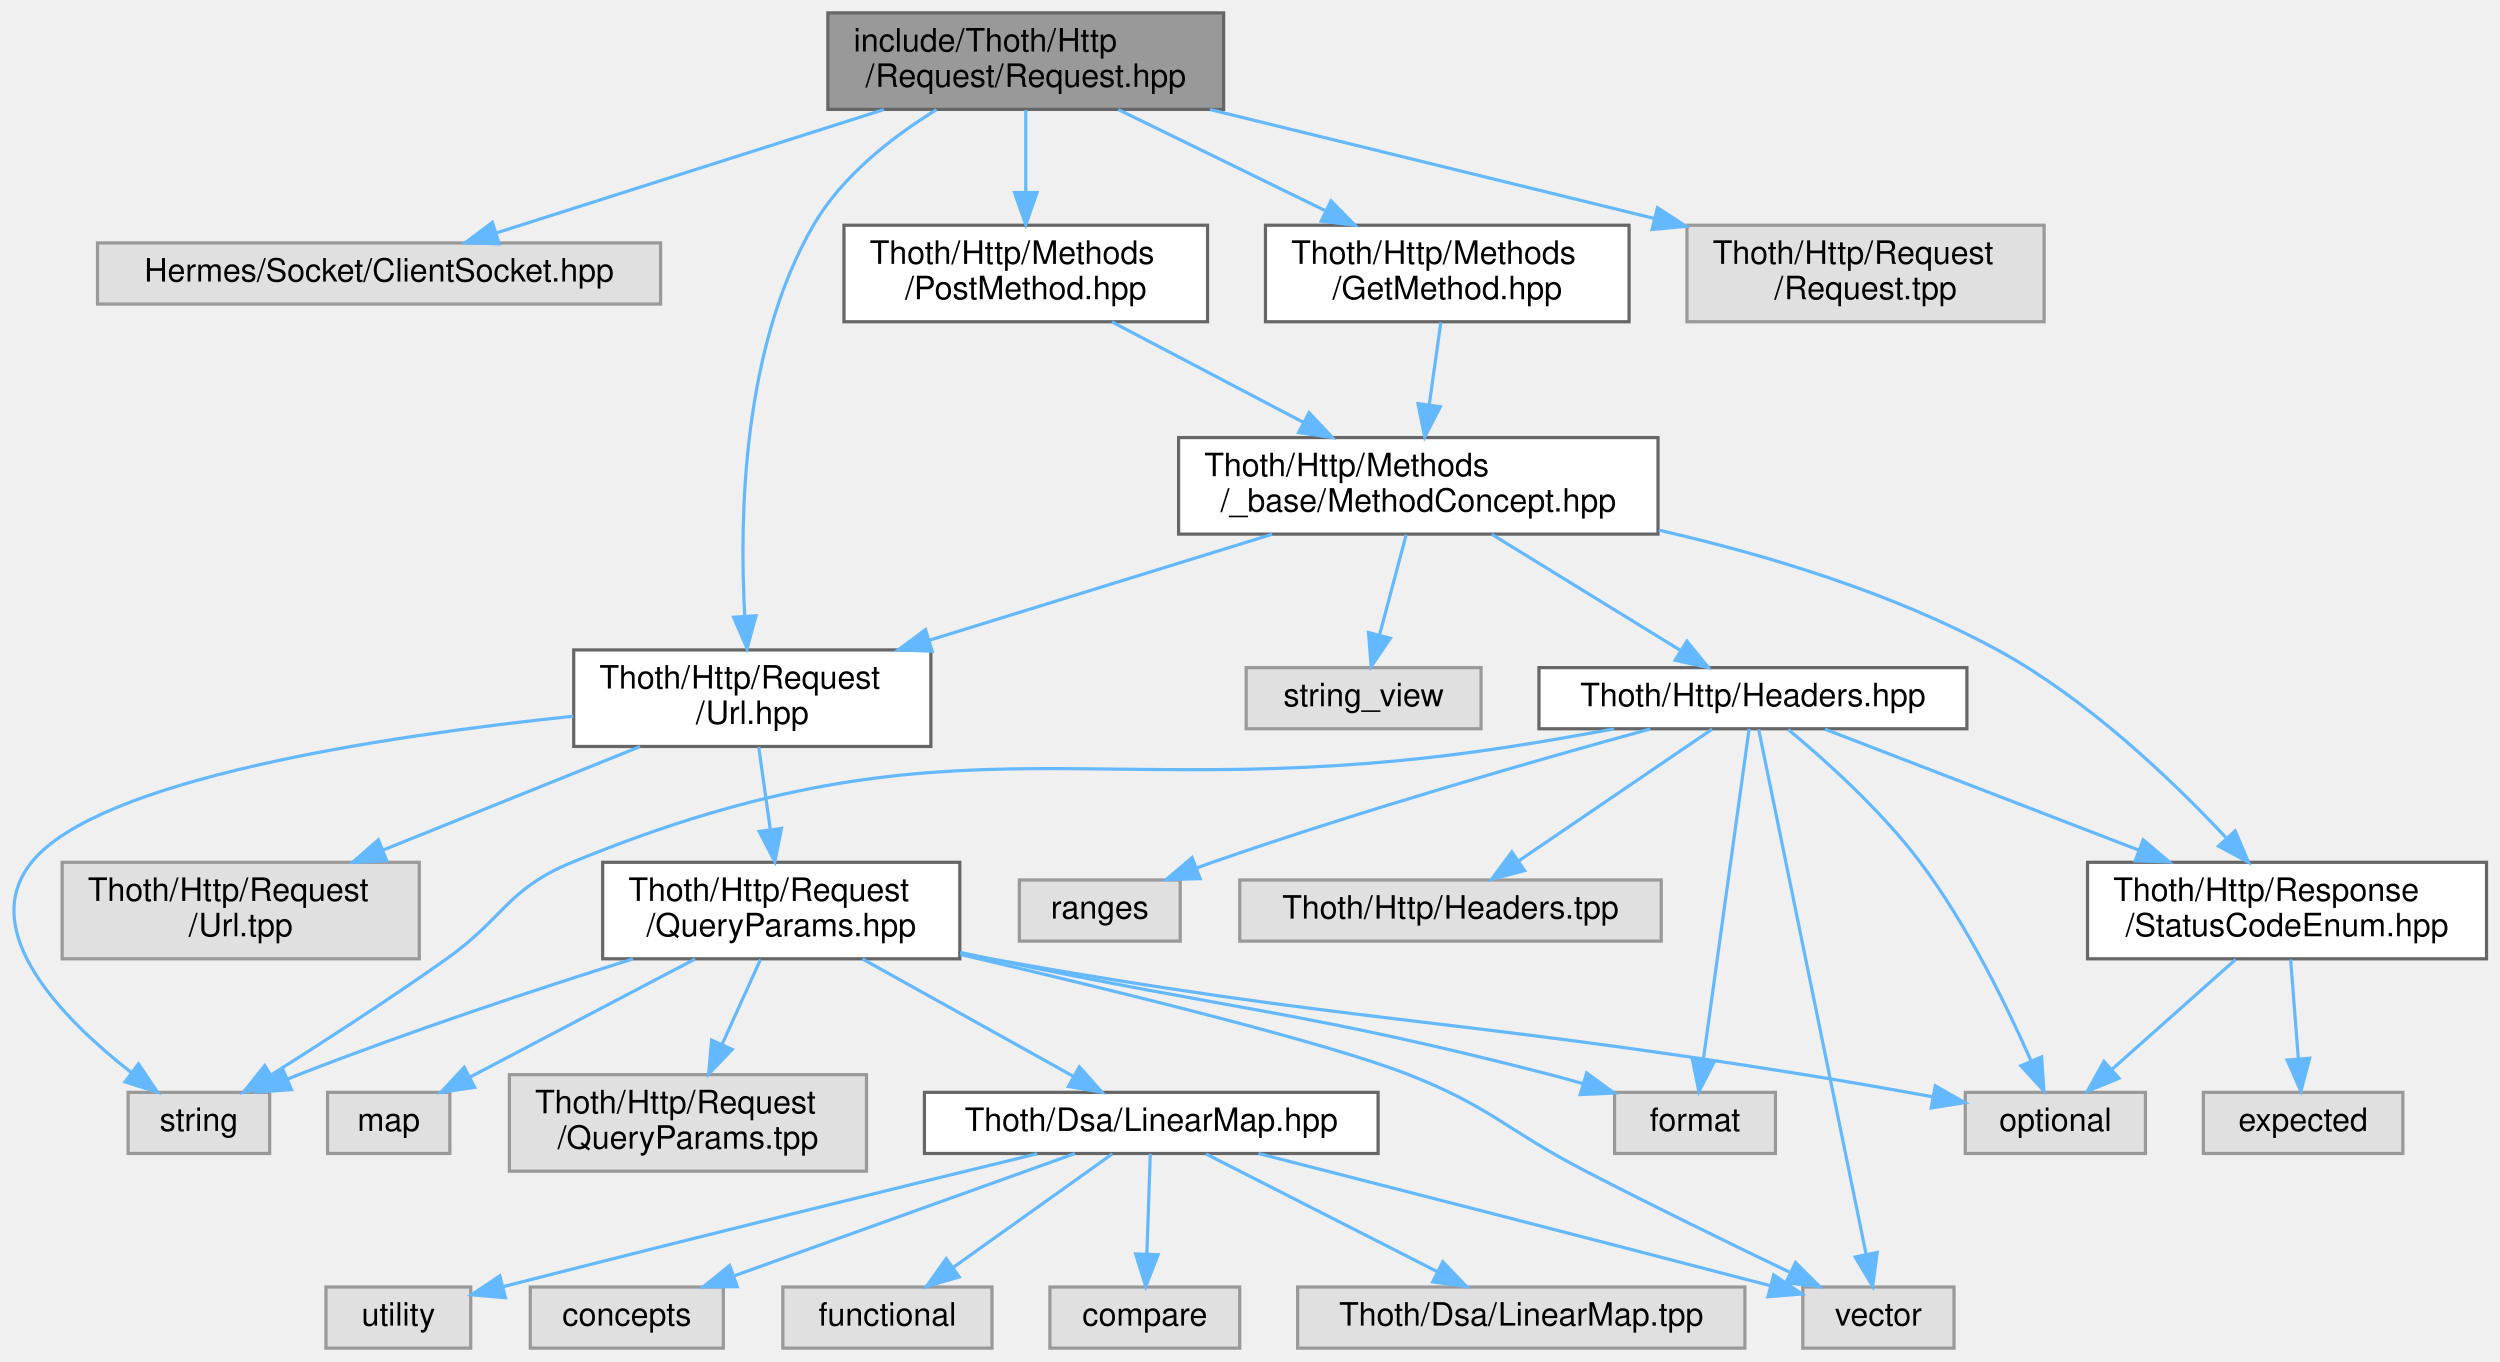
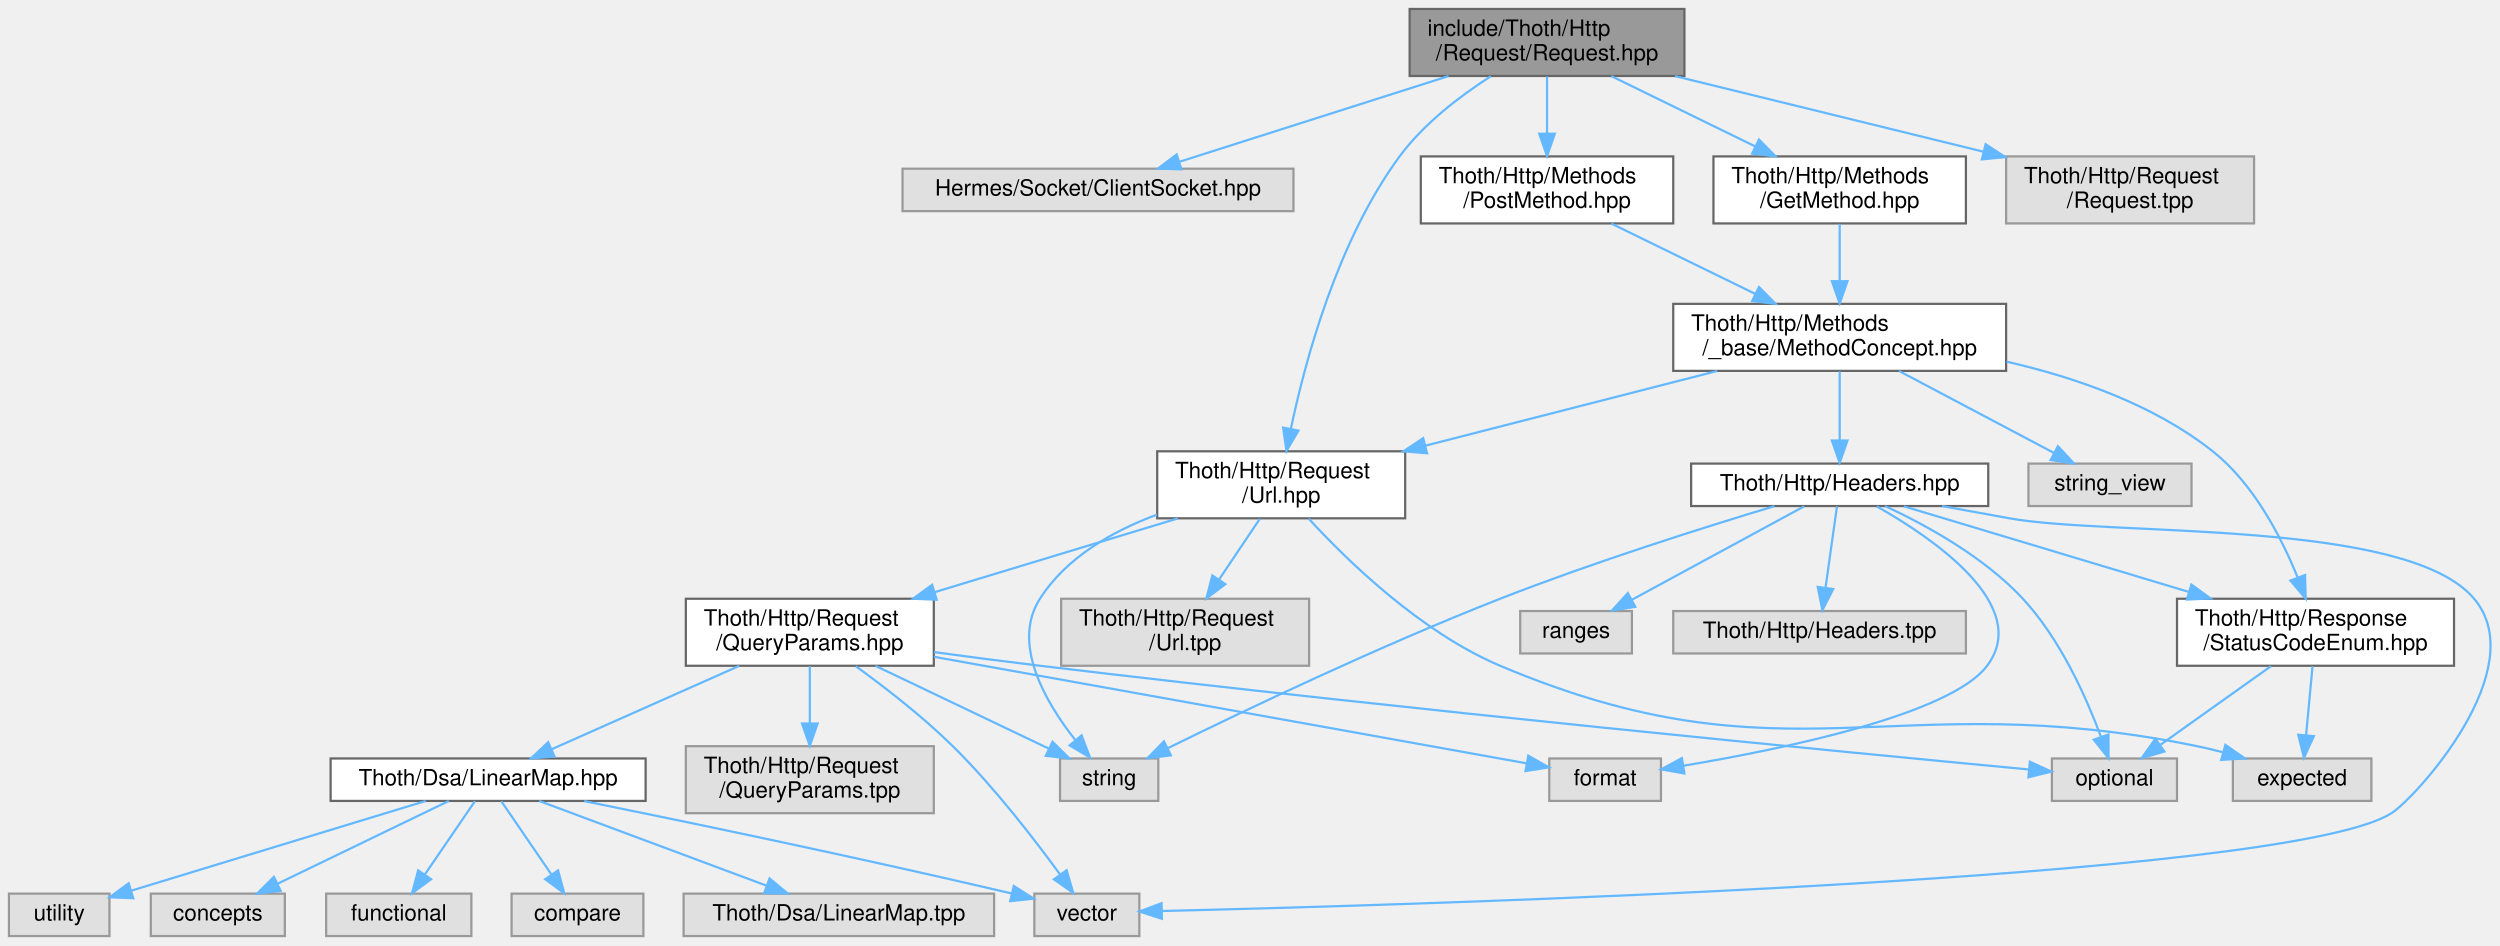
- <svg xmlns="http://www.w3.org/2000/svg" xmlns:xlink="http://www.w3.org/1999/xlink" width="777pt" height="423pt" viewBox="0.00 0.00 776.62 423.00">
+ <svg xmlns="http://www.w3.org/2000/svg" xmlns:xlink="http://www.w3.org/1999/xlink" width="1119pt" height="423pt" viewBox="0.00 0.00 1119.08 423.00">
  <g id="graph0" class="graph" transform="scale(1 1) rotate(0) translate(4 419)">
    <g id="Node000001" class="node">
      <g id="a_Node000001">
        <a xlink:title=" ">
-           <polygon fill="#999999" stroke="#666666" points="376.12,-415 253.12,-415 253.12,-385 376.12,-385 376.12,-415" />
-           <text text-anchor="start" x="261.12" y="-403" font-family="Helvetica,sans-Serif" font-size="10.00">include/Thoth/Http</text>
-           <text text-anchor="middle" x="314.62" y="-392" font-family="Helvetica,sans-Serif" font-size="10.00">/Request/Request.hpp</text>
+           <polygon fill="#999999" stroke="#666666" points="750,-415 627,-415 627,-385 750,-385 750,-415" />
+           <text text-anchor="start" x="635" y="-403" font-family="Helvetica,sans-Serif" font-size="10.00">include/Thoth/Http</text>
+           <text text-anchor="middle" x="688.5" y="-392" font-family="Helvetica,sans-Serif" font-size="10.00">/Request/Request.hpp</text>
        </a>
      </g>
    </g>
    <g id="Node000002" class="node">
      <g id="a_Node000002">
        <a xlink:title=" ">
-           <polygon fill="#e0e0e0" stroke="#999999" points="201.12,-343.5 26.12,-343.5 26.12,-324.5 201.12,-324.5 201.12,-343.5" />
-           <text text-anchor="middle" x="113.62" y="-331.5" font-family="Helvetica,sans-Serif" font-size="10.00">Hermes/Socket/ClientSocket.hpp</text>
+           <polygon fill="#e0e0e0" stroke="#999999" points="575,-343.5 400,-343.5 400,-324.5 575,-324.5 575,-343.5" />
+           <text text-anchor="middle" x="487.5" y="-331.5" font-family="Helvetica,sans-Serif" font-size="10.00">Hermes/Socket/ClientSocket.hpp</text>
        </a>
      </g>
    </g>
    <g id="edge1_Node000001_Node000002" class="edge">
      <g id="a_edge1_Node000001_Node000002">
        <a xlink:title=" ">
-           <path fill="none" stroke="#63b8ff" d="M270.51,-384.95C234.48,-373.48 184.16,-357.46 150.31,-346.68" />
-           <polygon fill="#63b8ff" stroke="#63b8ff" points="150.96,-343.22 140.37,-343.52 148.83,-349.89 150.96,-343.22" />
+           <path fill="none" stroke="#63b8ff" d="M644.39,-384.95C608.36,-373.48 558.04,-357.46 524.19,-346.68" />
+           <polygon fill="#63b8ff" stroke="#63b8ff" points="524.84,-343.22 514.25,-343.52 522.72,-349.89 524.84,-343.22" />
        </a>
      </g>
    </g>
    <g id="Node000003" class="node">
      <g id="a_Node000003">
        <a xlink:href="_url_8hpp.html" target="_top" xlink:title=" ">
-           <polygon fill="white" stroke="#666666" points="285.12,-217 174.12,-217 174.12,-187 285.12,-187 285.12,-217" />
-           <text text-anchor="start" x="182.12" y="-205" font-family="Helvetica,sans-Serif" font-size="10.00">Thoth/Http/Request</text>
-           <text text-anchor="middle" x="229.62" y="-194" font-family="Helvetica,sans-Serif" font-size="10.00">/Url.hpp</text>
+           <polygon fill="white" stroke="#666666" points="625,-217 514,-217 514,-187 625,-187 625,-217" />
+           <text text-anchor="start" x="522" y="-205" font-family="Helvetica,sans-Serif" font-size="10.00">Thoth/Http/Request</text>
+           <text text-anchor="middle" x="569.5" y="-194" font-family="Helvetica,sans-Serif" font-size="10.00">/Url.hpp</text>
        </a>
      </g>
    </g>
    <g id="edge2_Node000001_Node000003" class="edge">
      <g id="a_edge2_Node000001_Node000003">
        <a xlink:title=" ">
-           <path fill="none" stroke="#63b8ff" d="M286.87,-384.92C273.08,-376.43 257.49,-364.29 248.62,-349 226.56,-311 225.56,-258.21 227.28,-227.62" />
-           <polygon fill="#63b8ff" stroke="#63b8ff" points="230.79,-227.65 228,-217.42 223.81,-227.15 230.79,-227.65" />
+           <path fill="none" stroke="#63b8ff" d="M663.37,-384.9C649.66,-376.11 633.33,-363.69 622.5,-349 594.73,-311.34 580.25,-257.64 573.81,-226.96" />
+           <polygon fill="#63b8ff" stroke="#63b8ff" points="577.24,-226.26 571.86,-217.13 570.37,-227.62 577.24,-226.26" />
        </a>
      </g>
    </g>
    <g id="Node000018" class="node">
      <g id="a_Node000018">
        <a xlink:href="_get_method_8hpp.html" target="_top" xlink:title=" ">
-           <polygon fill="white" stroke="#666666" points="502.12,-349 389.12,-349 389.12,-319 502.12,-319 502.12,-349" />
-           <text text-anchor="start" x="397.12" y="-337" font-family="Helvetica,sans-Serif" font-size="10.00">Thoth/Http/Methods</text>
-           <text text-anchor="middle" x="445.62" y="-326" font-family="Helvetica,sans-Serif" font-size="10.00">/GetMethod.hpp</text>
+           <polygon fill="white" stroke="#666666" points="876,-349 763,-349 763,-319 876,-319 876,-349" />
+           <text text-anchor="start" x="771" y="-337" font-family="Helvetica,sans-Serif" font-size="10.00">Thoth/Http/Methods</text>
+           <text text-anchor="middle" x="819.5" y="-326" font-family="Helvetica,sans-Serif" font-size="10.00">/GetMethod.hpp</text>
        </a>
      </g>
    </g>
    <g id="edge19_Node000001_Node000018" class="edge">
      <g id="a_edge19_Node000001_Node000018">
        <a xlink:title=" ">
-           <path fill="none" stroke="#63b8ff" d="M343.37,-384.95C362.31,-375.7 387.31,-363.49 407.85,-353.45" />
-           <polygon fill="#63b8ff" stroke="#63b8ff" points="409.49,-356.55 416.94,-349.01 406.42,-350.26 409.49,-356.55" />
+           <path fill="none" stroke="#63b8ff" d="M717.25,-384.95C736.19,-375.7 761.19,-363.49 781.73,-353.45" />
+           <polygon fill="#63b8ff" stroke="#63b8ff" points="783.37,-356.55 790.82,-349.01 780.3,-350.26 783.37,-356.55" />
+         </a>
+       </g>
+     </g>
+     <g id="Node000025" class="node">
+       <g id="a_Node000025">
+         <a xlink:href="_post_method_8hpp.html" target="_top" xlink:title=" ">
+           <polygon fill="white" stroke="#666666" points="745,-349 632,-349 632,-319 745,-319 745,-349" />
+           <text text-anchor="start" x="640" y="-337" font-family="Helvetica,sans-Serif" font-size="10.00">Thoth/Http/Methods</text>
+           <text text-anchor="middle" x="688.5" y="-326" font-family="Helvetica,sans-Serif" font-size="10.00">/PostMethod.hpp</text>
+         </a>
+       </g>
+     </g>
+     <g id="edge34_Node000001_Node000025" class="edge">
+       <g id="a_edge34_Node000001_Node000025">
+         <a xlink:title=" ">
+           <path fill="none" stroke="#63b8ff" d="M688.5,-384.8C688.5,-377.34 688.5,-367.99 688.5,-359.41" />
+           <polygon fill="#63b8ff" stroke="#63b8ff" points="692,-359.16 688.5,-349.16 685,-359.16 692,-359.16" />
        </a>
      </g>
    </g>
    <g id="Node000026" class="node">
      <g id="a_Node000026">
-         <a xlink:href="_post_method_8hpp.html" target="_top" xlink:title=" ">
-           <polygon fill="white" stroke="#666666" points="371.12,-349 258.12,-349 258.12,-319 371.12,-319 371.12,-349" />
-           <text text-anchor="start" x="266.12" y="-337" font-family="Helvetica,sans-Serif" font-size="10.00">Thoth/Http/Methods</text>
-           <text text-anchor="middle" x="314.62" y="-326" font-family="Helvetica,sans-Serif" font-size="10.00">/PostMethod.hpp</text>
-         </a>
-       </g>
-     </g>
-     <g id="edge34_Node000001_Node000026" class="edge">
-       <g id="a_edge34_Node000001_Node000026">
-         <a xlink:title=" ">
-           <path fill="none" stroke="#63b8ff" d="M314.62,-384.8C314.62,-377.34 314.62,-367.99 314.62,-359.41" />
-           <polygon fill="#63b8ff" stroke="#63b8ff" points="318.12,-359.16 314.62,-349.16 311.12,-359.16 318.12,-359.16" />
-         </a>
-       </g>
-     </g>
-     <g id="Node000027" class="node">
-       <g id="a_Node000027">
-         <a xlink:title=" ">
-           <polygon fill="#e0e0e0" stroke="#999999" points="631.12,-349 520.12,-349 520.12,-319 631.12,-319 631.12,-349" />
-           <text text-anchor="start" x="528.12" y="-337" font-family="Helvetica,sans-Serif" font-size="10.00">Thoth/Http/Request</text>
-           <text text-anchor="middle" x="575.62" y="-326" font-family="Helvetica,sans-Serif" font-size="10.00">/Request.tpp</text>
-         </a>
-       </g>
-     </g>
-     <g id="edge36_Node000001_Node000027" class="edge">
-       <g id="a_edge36_Node000001_Node000027">
-         <a xlink:title=" ">
-           <path fill="none" stroke="#63b8ff" d="M371.9,-384.95C412.6,-374.97 467.36,-361.55 509.85,-351.13" />
-           <polygon fill="#63b8ff" stroke="#63b8ff" points="510.94,-354.46 519.82,-348.68 509.27,-347.67 510.94,-354.46" />
+         <a xlink:title=" ">
+           <polygon fill="#e0e0e0" stroke="#999999" points="1005,-349 894,-349 894,-319 1005,-319 1005,-349" />
+           <text text-anchor="start" x="902" y="-337" font-family="Helvetica,sans-Serif" font-size="10.00">Thoth/Http/Request</text>
+           <text text-anchor="middle" x="949.5" y="-326" font-family="Helvetica,sans-Serif" font-size="10.00">/Request.tpp</text>
+         </a>
+       </g>
+     </g>
+     <g id="edge36_Node000001_Node000026" class="edge">
+       <g id="a_edge36_Node000001_Node000026">
+         <a xlink:title=" ">
+           <path fill="none" stroke="#63b8ff" d="M745.78,-384.95C786.48,-374.97 841.24,-361.55 883.73,-351.13" />
+           <polygon fill="#63b8ff" stroke="#63b8ff" points="884.82,-354.46 893.7,-348.68 883.15,-347.67 884.82,-354.46" />
        </a>
      </g>
    </g>
    <g id="Node000004" class="node">
      <g id="a_Node000004">
        <a xlink:title=" ">
-           <polygon fill="#e0e0e0" stroke="#999999" points="79.62,-79.5 35.62,-79.5 35.62,-60.5 79.62,-60.5 79.62,-79.5" />
-           <text text-anchor="middle" x="57.62" y="-67.5" font-family="Helvetica,sans-Serif" font-size="10.00">string</text>
+           <polygon fill="#e0e0e0" stroke="#999999" points="1057.5,-79.5 995.5,-79.5 995.5,-60.5 1057.5,-60.5 1057.5,-79.5" />
+           <text text-anchor="middle" x="1026.5" y="-67.5" font-family="Helvetica,sans-Serif" font-size="10.00">expected</text>
        </a>
      </g>
    </g>
    <g id="edge3_Node000003_Node000004" class="edge">
      <g id="a_edge3_Node000003_Node000004">
        <a xlink:title=" ">
-           <path fill="none" stroke="#63b8ff" d="M173.96,-196.4C114.61,-190.21 26.33,-176.85 5.62,-151 -11.59,-129.53 15.43,-102.24 36.52,-85.72" />
-           <polygon fill="#63b8ff" stroke="#63b8ff" points="38.86,-88.34 44.77,-79.55 34.67,-82.74 38.86,-88.34" />
+           <path fill="none" stroke="#63b8ff" d="M581.8,-186.85C598.93,-168.21 631.89,-136.04 667.5,-121 796.08,-66.67 842.76,-113.03 979.5,-85 983.22,-84.24 987.07,-83.31 990.9,-82.31" />
+           <polygon fill="#63b8ff" stroke="#63b8ff" points="992.16,-85.59 1000.85,-79.52 990.27,-78.85 992.16,-85.59" />
        </a>
      </g>
    </g>
    <g id="Node000005" class="node">
      <g id="a_Node000005">
-         <a xlink:href="_query_params_8hpp.html" target="_top" xlink:title=" ">
-           <polygon fill="white" stroke="#666666" points="294.12,-151 183.12,-151 183.12,-121 294.12,-121 294.12,-151" />
-           <text text-anchor="start" x="191.12" y="-139" font-family="Helvetica,sans-Serif" font-size="10.00">Thoth/Http/Request</text>
-           <text text-anchor="middle" x="238.62" y="-128" font-family="Helvetica,sans-Serif" font-size="10.00">/QueryParams.hpp</text>
+         <a xlink:title=" ">
+           <polygon fill="#e0e0e0" stroke="#999999" points="514.5,-79.5 470.5,-79.5 470.5,-60.5 514.5,-60.5 514.5,-79.5" />
+           <text text-anchor="middle" x="492.5" y="-67.5" font-family="Helvetica,sans-Serif" font-size="10.00">string</text>
        </a>
      </g>
    </g>
    <g id="edge4_Node000003_Node000005" class="edge">
      <g id="a_edge4_Node000003_Node000005">
        <a xlink:title=" ">
-           <path fill="none" stroke="#63b8ff" d="M231.62,-186.8C232.68,-179.26 234.01,-169.78 235.23,-161.13" />
-           <polygon fill="#63b8ff" stroke="#63b8ff" points="238.7,-161.55 236.63,-151.16 231.77,-160.58 238.7,-161.55" />
+           <path fill="none" stroke="#63b8ff" d="M513.86,-188.63C493.84,-181.2 473.29,-169.46 461.5,-151 448.66,-130.91 464,-104.66 477.3,-87.81" />
+           <polygon fill="#63b8ff" stroke="#63b8ff" points="480.16,-89.85 483.91,-79.94 474.8,-85.35 480.16,-89.85" />
+         </a>
+       </g>
+     </g>
+     <g id="Node000006" class="node">
+       <g id="a_Node000006">
+         <a xlink:href="_query_params_8hpp.html" target="_top" xlink:title=" ">
+           <polygon fill="white" stroke="#666666" points="414,-151 303,-151 303,-121 414,-121 414,-151" />
+           <text text-anchor="start" x="311" y="-139" font-family="Helvetica,sans-Serif" font-size="10.00">Thoth/Http/Request</text>
+           <text text-anchor="middle" x="358.5" y="-128" font-family="Helvetica,sans-Serif" font-size="10.00">/QueryParams.hpp</text>
+         </a>
+       </g>
+     </g>
+     <g id="edge5_Node000003_Node000006" class="edge">
+       <g id="a_edge5_Node000003_Node000006">
+         <a xlink:title=" ">
+           <path fill="none" stroke="#63b8ff" d="M523.2,-186.95C491.18,-177.24 448.4,-164.27 414.47,-153.98" />
+           <polygon fill="#63b8ff" stroke="#63b8ff" points="415.28,-150.57 404.7,-151.01 413.25,-157.26 415.28,-150.57" />
        </a>
      </g>
    </g>
    <g id="Node000017" class="node">
      <g id="a_Node000017">
        <a xlink:title=" ">
-           <polygon fill="#e0e0e0" stroke="#999999" points="126.12,-151 15.12,-151 15.12,-121 126.12,-121 126.12,-151" />
-           <text text-anchor="start" x="23.12" y="-139" font-family="Helvetica,sans-Serif" font-size="10.00">Thoth/Http/Request</text>
-           <text text-anchor="middle" x="70.62" y="-128" font-family="Helvetica,sans-Serif" font-size="10.00">/Url.tpp</text>
+           <polygon fill="#e0e0e0" stroke="#999999" points="582,-151 471,-151 471,-121 582,-121 582,-151" />
+           <text text-anchor="start" x="479" y="-139" font-family="Helvetica,sans-Serif" font-size="10.00">Thoth/Http/Request</text>
+           <text text-anchor="middle" x="526.5" y="-128" font-family="Helvetica,sans-Serif" font-size="10.00">/Url.tpp</text>
        </a>
      </g>
    </g>
    <g id="edge18_Node000003_Node000017" class="edge">
      <g id="a_edge18_Node000003_Node000017">
        <a xlink:title=" ">
-           <path fill="none" stroke="#63b8ff" d="M194.73,-186.95C171.22,-177.49 140.02,-164.93 114.78,-154.78" />
-           <polygon fill="#63b8ff" stroke="#63b8ff" points="116.01,-151.5 105.43,-151.01 113.4,-157.99 116.01,-151.5" />
-         </a>
-       </g>
-     </g>
-     <g id="edge8_Node000005_Node000004" class="edge">
-       <g id="a_edge8_Node000005_Node000004">
-         <a xlink:title=" ">
-           <path fill="none" stroke="#63b8ff" d="M192.56,-120.99C162.66,-111.57 123,-98.45 88.62,-85 87.44,-84.54 86.25,-84.06 85.04,-83.56" />
-           <polygon fill="#63b8ff" stroke="#63b8ff" points="86.41,-80.34 75.85,-79.61 83.65,-86.77 86.41,-80.34" />
-         </a>
-       </g>
-     </g>
-     <g id="Node000006" class="node">
-       <g id="a_Node000006">
-         <a xlink:title=" ">
-           <polygon fill="#e0e0e0" stroke="#999999" points="662.62,-79.5 606.62,-79.5 606.62,-60.5 662.62,-60.5 662.62,-79.5" />
-           <text text-anchor="middle" x="634.62" y="-67.5" font-family="Helvetica,sans-Serif" font-size="10.00">optional</text>
-         </a>
-       </g>
-     </g>
-     <g id="edge5_Node000005_Node000006" class="edge">
-       <g id="a_edge5_Node000005_Node000006">
-         <a xlink:title=" ">
-           <path fill="none" stroke="#63b8ff" d="M294.24,-122.75C297.41,-122.14 300.55,-121.55 303.62,-121 415.43,-101.03 444.48,-103.04 556.62,-85 569.57,-82.92 583.68,-80.45 596.31,-78.16" />
-           <polygon fill="#63b8ff" stroke="#63b8ff" points="597.29,-81.54 606.5,-76.3 596.03,-74.65 597.29,-81.54" />
+           <path fill="none" stroke="#63b8ff" d="M559.96,-186.8C554.61,-178.84 547.82,-168.74 541.76,-159.71" />
+           <polygon fill="#63b8ff" stroke="#63b8ff" points="544.5,-157.51 536.02,-151.16 538.69,-161.42 544.5,-157.51" />
+         </a>
+       </g>
+     </g>
+     <g id="edge9_Node000006_Node000005" class="edge">
+       <g id="a_edge9_Node000006_Node000005">
+         <a xlink:title=" ">
+           <path fill="none" stroke="#63b8ff" d="M387.91,-120.95C410.99,-109.93 442.88,-94.7 465.36,-83.96" />
+           <polygon fill="#63b8ff" stroke="#63b8ff" points="467.15,-86.99 474.67,-79.52 464.13,-80.67 467.15,-86.99" />
        </a>
      </g>
    </g>
    <g id="Node000007" class="node">
      <g id="a_Node000007">
        <a xlink:title=" ">
-           <polygon fill="#e0e0e0" stroke="#999999" points="547.62,-79.5 497.62,-79.5 497.62,-60.5 547.62,-60.5 547.62,-79.5" />
-           <text text-anchor="middle" x="522.62" y="-67.5" font-family="Helvetica,sans-Serif" font-size="10.00">format</text>
-         </a>
-       </g>
-     </g>
-     <g id="edge6_Node000005_Node000007" class="edge">
-       <g id="a_edge6_Node000005_Node000007">
-         <a xlink:title=" ">
-           <path fill="none" stroke="#63b8ff" d="M294.28,-122.98C297.44,-122.31 300.57,-121.64 303.62,-121 380.89,-104.69 401.16,-104.75 477.62,-85 480.97,-84.13 484.44,-83.17 487.9,-82.17" />
-           <polygon fill="#63b8ff" stroke="#63b8ff" points="488.94,-85.51 497.51,-79.29 486.93,-78.81 488.94,-85.51" />
+           <polygon fill="#e0e0e0" stroke="#999999" points="970.5,-79.5 914.5,-79.5 914.5,-60.5 970.5,-60.5 970.5,-79.5" />
+           <text text-anchor="middle" x="942.5" y="-67.5" font-family="Helvetica,sans-Serif" font-size="10.00">optional</text>
+         </a>
+       </g>
+     </g>
+     <g id="edge6_Node000006_Node000007" class="edge">
+       <g id="a_edge6_Node000006_Node000007">
+         <a xlink:title=" ">
+           <path fill="none" stroke="#63b8ff" d="M414.05,-127.12C429.41,-125.03 446.09,-122.85 461.5,-121 625.84,-101.29 822.33,-82.29 903.98,-74.59" />
+           <polygon fill="#63b8ff" stroke="#63b8ff" points="904.64,-78.04 914.27,-73.62 903.99,-71.07 904.64,-78.04" />
        </a>
      </g>
    </g>
    <g id="Node000008" class="node">
      <g id="a_Node000008">
        <a xlink:title=" ">
-           <polygon fill="#e0e0e0" stroke="#999999" points="603.12,-19 556.12,-19 556.12,0 603.12,0 603.12,-19" />
-           <text text-anchor="middle" x="579.62" y="-7" font-family="Helvetica,sans-Serif" font-size="10.00">vector</text>
-         </a>
-       </g>
-     </g>
-     <g id="edge7_Node000005_Node000008" class="edge">
-       <g id="a_edge7_Node000005_Node000008">
-         <a xlink:title=" ">
-           <path fill="none" stroke="#63b8ff" d="M294.43,-122.32C342.67,-111.06 408.5,-94.89 433.62,-85 459.53,-74.8 463.88,-67.79 488.62,-55 509.71,-44.1 533.86,-32.32 551.98,-23.62" />
-           <polygon fill="#63b8ff" stroke="#63b8ff" points="553.86,-26.6 561.37,-19.13 550.84,-20.29 553.86,-26.6" />
+           <polygon fill="#e0e0e0" stroke="#999999" points="739.5,-79.5 689.5,-79.5 689.5,-60.5 739.5,-60.5 739.5,-79.5" />
+           <text text-anchor="middle" x="714.5" y="-67.5" font-family="Helvetica,sans-Serif" font-size="10.00">format</text>
+         </a>
+       </g>
+     </g>
+     <g id="edge7_Node000006_Node000008" class="edge">
+       <g id="a_edge7_Node000006_Node000008">
+         <a xlink:title=" ">
+           <path fill="none" stroke="#63b8ff" d="M414.12,-125C488.25,-111.67 617.27,-88.48 679.26,-77.33" />
+           <polygon fill="#63b8ff" stroke="#63b8ff" points="680.1,-80.74 689.32,-75.53 678.86,-73.85 680.1,-80.74" />
        </a>
      </g>
    </g>
    <g id="Node000009" class="node">
      <g id="a_Node000009">
        <a xlink:title=" ">
-           <polygon fill="#e0e0e0" stroke="#999999" points="135.62,-79.5 97.62,-79.5 97.62,-60.5 135.62,-60.5 135.62,-79.5" />
-           <text text-anchor="middle" x="116.62" y="-67.5" font-family="Helvetica,sans-Serif" font-size="10.00">map</text>
-         </a>
-       </g>
-     </g>
-     <g id="edge9_Node000005_Node000009" class="edge">
-       <g id="a_edge9_Node000005_Node000009">
-         <a xlink:title=" ">
-           <path fill="none" stroke="#63b8ff" d="M211.85,-120.95C191.02,-110.03 162.31,-94.97 141.88,-84.25" />
-           <polygon fill="#63b8ff" stroke="#63b8ff" points="143.34,-81.06 132.85,-79.52 140.08,-87.26 143.34,-81.06" />
+           <polygon fill="#e0e0e0" stroke="#999999" points="506,-19 459,-19 459,0 506,0 506,-19" />
+           <text text-anchor="middle" x="482.5" y="-7" font-family="Helvetica,sans-Serif" font-size="10.00">vector</text>
+         </a>
+       </g>
+     </g>
+     <g id="edge8_Node000006_Node000009" class="edge">
+       <g id="a_edge8_Node000006_Node000009">
+         <a xlink:title=" ">
+           <path fill="none" stroke="#63b8ff" d="M379.08,-120.79C392.14,-111.34 409.04,-98.26 422.5,-85 440.89,-66.88 459.08,-43.29 470.52,-27.56" />
+           <polygon fill="#63b8ff" stroke="#63b8ff" points="473.45,-29.47 476.43,-19.3 467.76,-25.39 473.45,-29.47" />
        </a>
      </g>
    </g>
    <g id="Node000010" class="node">
      <g id="a_Node000010">
        <a xlink:href="_linear_map_8hpp.html" target="_top" xlink:title=" ">
-           <polygon fill="white" stroke="#666666" points="424.12,-79.5 283.12,-79.5 283.12,-60.5 424.12,-60.5 424.12,-79.5" />
-           <text text-anchor="middle" x="353.62" y="-67.5" font-family="Helvetica,sans-Serif" font-size="10.00">Thoth/Dsa/LinearMap.hpp</text>
-         </a>
-       </g>
-     </g>
-     <g id="edge10_Node000005_Node000010" class="edge">
-       <g id="a_edge10_Node000005_Node000010">
-         <a xlink:title=" ">
-           <path fill="none" stroke="#63b8ff" d="M263.86,-120.95C283.4,-110.08 310.3,-95.11 329.55,-84.4" />
-           <polygon fill="#63b8ff" stroke="#63b8ff" points="331.28,-87.44 338.31,-79.52 327.87,-81.32 331.28,-87.44" />
+           <polygon fill="white" stroke="#666666" points="285,-79.5 144,-79.5 144,-60.5 285,-60.5 285,-79.5" />
+           <text text-anchor="middle" x="214.5" y="-67.5" font-family="Helvetica,sans-Serif" font-size="10.00">Thoth/Dsa/LinearMap.hpp</text>
+         </a>
+       </g>
+     </g>
+     <g id="edge10_Node000006_Node000010" class="edge">
+       <g id="a_edge10_Node000006_Node000010">
+         <a xlink:title=" ">
+           <path fill="none" stroke="#63b8ff" d="M326.9,-120.95C301.87,-109.83 267.2,-94.42 243.01,-83.67" />
+           <polygon fill="#63b8ff" stroke="#63b8ff" points="244.22,-80.38 233.66,-79.52 241.38,-86.78 244.22,-80.38" />
        </a>
      </g>
    </g>
    <g id="Node000016" class="node">
      <g id="a_Node000016">
        <a xlink:title=" ">
-           <polygon fill="#e0e0e0" stroke="#999999" points="265.12,-85 154.12,-85 154.12,-55 265.12,-55 265.12,-85" />
-           <text text-anchor="start" x="162.12" y="-73" font-family="Helvetica,sans-Serif" font-size="10.00">Thoth/Http/Request</text>
-           <text text-anchor="middle" x="209.62" y="-62" font-family="Helvetica,sans-Serif" font-size="10.00">/QueryParams.tpp</text>
-         </a>
-       </g>
-     </g>
-     <g id="edge17_Node000005_Node000016" class="edge">
-       <g id="a_edge17_Node000005_Node000016">
-         <a xlink:title=" ">
-           <path fill="none" stroke="#63b8ff" d="M232.18,-120.8C228.65,-113.01 224.19,-103.16 220.17,-94.28" />
-           <polygon fill="#63b8ff" stroke="#63b8ff" points="223.35,-92.83 216.04,-85.16 216.98,-95.72 223.35,-92.83" />
-         </a>
-       </g>
-     </g>
-     <g id="edge11_Node000010_Node000008" class="edge">
-       <g id="a_edge11_Node000010_Node000008">
-         <a xlink:title=" ">
-           <path fill="none" stroke="#63b8ff" d="M386.94,-60.49C423.63,-51.1 484.66,-35.44 546.01,-19.41" />
-           <polygon fill="#63b8ff" stroke="#63b8ff" points="547.07,-22.75 555.86,-16.83 545.3,-15.98 547.07,-22.75" />
+           <polygon fill="#e0e0e0" stroke="#999999" points="414,-85 303,-85 303,-55 414,-55 414,-85" />
+           <text text-anchor="start" x="311" y="-73" font-family="Helvetica,sans-Serif" font-size="10.00">Thoth/Http/Request</text>
+           <text text-anchor="middle" x="358.5" y="-62" font-family="Helvetica,sans-Serif" font-size="10.00">/QueryParams.tpp</text>
+         </a>
+       </g>
+     </g>
+     <g id="edge17_Node000006_Node000016" class="edge">
+       <g id="a_edge17_Node000006_Node000016">
+         <a xlink:title=" ">
+           <path fill="none" stroke="#63b8ff" d="M358.5,-120.8C358.5,-113.34 358.5,-103.99 358.5,-95.41" />
+           <polygon fill="#63b8ff" stroke="#63b8ff" points="362,-95.16 358.5,-85.16 355,-95.16 362,-95.16" />
+         </a>
+       </g>
+     </g>
+     <g id="edge11_Node000010_Node000009" class="edge">
+       <g id="a_edge11_Node000010_Node000009">
+         <a xlink:title=" ">
+           <path fill="none" stroke="#63b8ff" d="M257.5,-60.42C302.69,-51.28 376.06,-36.08 448.93,-19.05" />
+           <polygon fill="#63b8ff" stroke="#63b8ff" points="449.8,-22.44 458.74,-16.75 448.2,-15.63 449.8,-22.44" />
        </a>
      </g>
    </g>
    <g id="Node000011" class="node">
      <g id="a_Node000011">
        <a xlink:title=" ">
-           <polygon fill="#e0e0e0" stroke="#999999" points="142.12,-19 97.12,-19 97.12,0 142.12,0 142.12,-19" />
-           <text text-anchor="middle" x="119.62" y="-7" font-family="Helvetica,sans-Serif" font-size="10.00">utility</text>
+           <polygon fill="#e0e0e0" stroke="#999999" points="45,-19 0,-19 0,0 45,0 45,-19" />
+           <text text-anchor="middle" x="22.5" y="-7" font-family="Helvetica,sans-Serif" font-size="10.00">utility</text>
        </a>
      </g>
    </g>
    <g id="edge12_Node000010_Node000011" class="edge">
      <g id="a_edge12_Node000010_Node000011">
        <a xlink:title=" ">
-           <path fill="none" stroke="#63b8ff" d="M318.18,-60.42C279.78,-51.08 216.45,-35.56 152.23,-19.12" />
-           <polygon fill="#63b8ff" stroke="#63b8ff" points="152.89,-15.68 142.33,-16.58 151.15,-22.46 152.89,-15.68" />
+           <path fill="none" stroke="#63b8ff" d="M186.58,-60.49C151.6,-49.83 91.76,-31.6 54.82,-20.35" />
+           <polygon fill="#63b8ff" stroke="#63b8ff" points="55.64,-16.94 45.05,-17.37 53.6,-23.63 55.64,-16.94" />
        </a>
      </g>
    </g>
    <g id="Node000012" class="node">
      <g id="a_Node000012">
        <a xlink:title=" ">
-           <polygon fill="#e0e0e0" stroke="#999999" points="220.62,-19 160.62,-19 160.62,0 220.62,0 220.62,-19" />
-           <text text-anchor="middle" x="190.62" y="-7" font-family="Helvetica,sans-Serif" font-size="10.00">concepts</text>
+           <polygon fill="#e0e0e0" stroke="#999999" points="123.5,-19 63.5,-19 63.5,0 123.5,0 123.5,-19" />
+           <text text-anchor="middle" x="93.5" y="-7" font-family="Helvetica,sans-Serif" font-size="10.00">concepts</text>
        </a>
      </g>
    </g>
    <g id="edge13_Node000010_Node000012" class="edge">
      <g id="a_edge13_Node000010_Node000012">
        <a xlink:title=" ">
-           <path fill="none" stroke="#63b8ff" d="M329.92,-60.49C302.03,-50.49 255.55,-33.8 224.02,-22.49" />
-           <polygon fill="#63b8ff" stroke="#63b8ff" points="224.94,-19.1 214.35,-19.02 222.58,-25.69 224.94,-19.1" />
+           <path fill="none" stroke="#63b8ff" d="M196.91,-60.49C176.74,-50.75 143.48,-34.66 120.14,-23.38" />
+           <polygon fill="#63b8ff" stroke="#63b8ff" points="121.64,-20.22 111.12,-19.02 118.6,-26.52 121.64,-20.22" />
        </a>
      </g>
    </g>
    <g id="Node000013" class="node">
      <g id="a_Node000013">
        <a xlink:title=" ">
-           <polygon fill="#e0e0e0" stroke="#999999" points="304.12,-19 239.12,-19 239.12,0 304.12,0 304.12,-19" />
-           <text text-anchor="middle" x="271.62" y="-7" font-family="Helvetica,sans-Serif" font-size="10.00">functional</text>
+           <polygon fill="#e0e0e0" stroke="#999999" points="207,-19 142,-19 142,0 207,0 207,-19" />
+           <text text-anchor="middle" x="174.5" y="-7" font-family="Helvetica,sans-Serif" font-size="10.00">functional</text>
        </a>
      </g>
    </g>
    <g id="edge14_Node000010_Node000013" class="edge">
      <g id="a_edge14_Node000010_Node000013">
        <a xlink:title=" ">
-           <path fill="none" stroke="#63b8ff" d="M341.52,-60.37C328.56,-51.12 307.76,-36.28 292.21,-25.19" />
-           <polygon fill="#63b8ff" stroke="#63b8ff" points="293.94,-22.13 283.77,-19.17 289.88,-27.82 293.94,-22.13" />
+           <path fill="none" stroke="#63b8ff" d="M208.6,-60.37C202.75,-51.81 193.63,-38.47 186.29,-27.74" />
+           <polygon fill="#63b8ff" stroke="#63b8ff" points="188.96,-25.45 180.43,-19.17 183.18,-29.4 188.96,-25.45" />
        </a>
      </g>
    </g>
    <g id="Node000014" class="node">
      <g id="a_Node000014">
        <a xlink:title=" ">
-           <polygon fill="#e0e0e0" stroke="#999999" points="381.12,-19 322.12,-19 322.12,0 381.12,0 381.12,-19" />
-           <text text-anchor="middle" x="351.62" y="-7" font-family="Helvetica,sans-Serif" font-size="10.00">compare</text>
+           <polygon fill="#e0e0e0" stroke="#999999" points="284,-19 225,-19 225,0 284,0 284,-19" />
+           <text text-anchor="middle" x="254.5" y="-7" font-family="Helvetica,sans-Serif" font-size="10.00">compare</text>
        </a>
      </g>
    </g>
    <g id="edge15_Node000010_Node000014" class="edge">
      <g id="a_edge15_Node000010_Node000014">
        <a xlink:title=" ">
-           <path fill="none" stroke="#63b8ff" d="M353.32,-60.37C353.05,-52.25 352.62,-39.81 352.26,-29.39" />
-           <polygon fill="#63b8ff" stroke="#63b8ff" points="355.75,-29.04 351.91,-19.17 348.76,-29.28 355.75,-29.04" />
+           <path fill="none" stroke="#63b8ff" d="M220.4,-60.37C226.25,-51.81 235.37,-38.47 242.71,-27.74" />
+           <polygon fill="#63b8ff" stroke="#63b8ff" points="245.82,-29.4 248.57,-19.17 240.04,-25.45 245.82,-29.4" />
        </a>
      </g>
    </g>
    <g id="Node000015" class="node">
      <g id="a_Node000015">
        <a xlink:title=" ">
-           <polygon fill="#e0e0e0" stroke="#999999" points="538.12,-19 399.12,-19 399.12,0 538.12,0 538.12,-19" />
-           <text text-anchor="middle" x="468.62" y="-7" font-family="Helvetica,sans-Serif" font-size="10.00">Thoth/Dsa/LinearMap.tpp</text>
+           <polygon fill="#e0e0e0" stroke="#999999" points="441,-19 302,-19 302,0 441,0 441,-19" />
+           <text text-anchor="middle" x="371.5" y="-7" font-family="Helvetica,sans-Serif" font-size="10.00">Thoth/Dsa/LinearMap.tpp</text>
        </a>
      </g>
    </g>
    <g id="edge16_Node000010_Node000015" class="edge">
      <g id="a_edge16_Node000010_Node000015">
        <a xlink:title=" ">
-           <path fill="none" stroke="#63b8ff" d="M370.59,-60.37C389.53,-50.73 420.4,-35.03 442.44,-23.81" />
-           <polygon fill="#63b8ff" stroke="#63b8ff" points="444.25,-26.82 451.58,-19.17 441.08,-20.58 444.25,-26.82" />
+           <path fill="none" stroke="#63b8ff" d="M237.33,-60.49C264.07,-50.53 308.58,-33.95 338.94,-22.63" />
+           <polygon fill="#63b8ff" stroke="#63b8ff" points="340.49,-25.79 348.64,-19.02 338.05,-19.23 340.49,-25.79" />
        </a>
      </g>
    </g>
    <g id="Node000019" class="node">
      <g id="a_Node000019">
        <a xlink:href="_method_concept_8hpp.html" target="_top" xlink:title=" ">
-           <polygon fill="white" stroke="#666666" points="511.12,-283 362.12,-283 362.12,-253 511.12,-253 511.12,-283" />
-           <text text-anchor="start" x="370.12" y="-271" font-family="Helvetica,sans-Serif" font-size="10.00">Thoth/Http/Methods</text>
-           <text text-anchor="middle" x="436.62" y="-260" font-family="Helvetica,sans-Serif" font-size="10.00">/_base/MethodConcept.hpp</text>
+           <polygon fill="white" stroke="#666666" points="894,-283 745,-283 745,-253 894,-253 894,-283" />
+           <text text-anchor="start" x="753" y="-271" font-family="Helvetica,sans-Serif" font-size="10.00">Thoth/Http/Methods</text>
+           <text text-anchor="middle" x="819.5" y="-260" font-family="Helvetica,sans-Serif" font-size="10.00">/_base/MethodConcept.hpp</text>
        </a>
      </g>
    </g>
    <g id="edge20_Node000018_Node000019" class="edge">
      <g id="a_edge20_Node000018_Node000019">
        <a xlink:title=" ">
-           <path fill="none" stroke="#63b8ff" d="M443.62,-318.8C442.56,-311.26 441.23,-301.78 440.01,-293.13" />
-           <polygon fill="#63b8ff" stroke="#63b8ff" points="443.47,-292.58 438.61,-283.16 436.54,-293.55 443.47,-292.58" />
+           <path fill="none" stroke="#63b8ff" d="M819.5,-318.8C819.5,-311.34 819.5,-301.99 819.5,-293.41" />
+           <polygon fill="#63b8ff" stroke="#63b8ff" points="823,-293.16 819.5,-283.16 816,-293.16 823,-293.16" />
        </a>
      </g>
    </g>
    <g id="edge24_Node000019_Node000003" class="edge">
      <g id="a_edge24_Node000019_Node000003">
        <a xlink:title=" ">
-           <path fill="none" stroke="#63b8ff" d="M391.19,-252.95C359.78,-243.24 317.81,-230.27 284.53,-219.98" />
-           <polygon fill="#63b8ff" stroke="#63b8ff" points="285.53,-216.62 274.94,-217.01 283.46,-223.31 285.53,-216.62" />
+           <path fill="none" stroke="#63b8ff" d="M764.64,-252.95C726.13,-243.1 674.49,-229.88 634.01,-219.51" />
+           <polygon fill="#63b8ff" stroke="#63b8ff" points="634.79,-216.1 624.24,-217.01 633.06,-222.88 634.79,-216.1" />
        </a>
      </g>
    </g>
    <g id="Node000020" class="node">
      <g id="a_Node000020">
        <a xlink:href="_status_code_enum_8hpp.html" target="_top" xlink:title=" ">
-           <polygon fill="white" stroke="#666666" points="768.62,-151 644.62,-151 644.62,-121 768.62,-121 768.62,-151" />
-           <text text-anchor="start" x="652.62" y="-139" font-family="Helvetica,sans-Serif" font-size="10.00">Thoth/Http/Response</text>
-           <text text-anchor="middle" x="706.62" y="-128" font-family="Helvetica,sans-Serif" font-size="10.00">/StatusCodeEnum.hpp</text>
+           <polygon fill="white" stroke="#666666" points="1094.5,-151 970.5,-151 970.5,-121 1094.5,-121 1094.5,-151" />
+           <text text-anchor="start" x="978.5" y="-139" font-family="Helvetica,sans-Serif" font-size="10.00">Thoth/Http/Response</text>
+           <text text-anchor="middle" x="1032.5" y="-128" font-family="Helvetica,sans-Serif" font-size="10.00">/StatusCodeEnum.hpp</text>
        </a>
      </g>
    </g>
    <g id="edge21_Node000019_Node000020" class="edge">
      <g id="a_edge21_Node000019_Node000020">
        <a xlink:title=" ">
-           <path fill="none" stroke="#63b8ff" d="M511.36,-254.24C544.9,-246.54 584.15,-234.69 616.62,-217 644.32,-201.91 670.63,-176.82 687.57,-158.75" />
-           <polygon fill="#63b8ff" stroke="#63b8ff" points="690.49,-160.75 694.66,-151.01 685.33,-156.02 690.49,-160.75" />
+           <path fill="none" stroke="#63b8ff" d="M894.19,-257.13C925.27,-250.03 960.17,-237.86 986.5,-217 1004.85,-202.46 1017.24,-178.45 1024.5,-160.52" />
+           <polygon fill="#63b8ff" stroke="#63b8ff" points="1027.82,-161.63 1028.09,-151.04 1021.27,-159.15 1027.82,-161.63" />
+         </a>
+       </g>
+     </g>
+     <g id="Node000021" class="node">
+       <g id="a_Node000021">
+         <a xlink:href="_headers_8hpp.html" target="_top" xlink:title=" ">
+           <polygon fill="white" stroke="#666666" points="886,-211.5 753,-211.5 753,-192.5 886,-192.5 886,-211.5" />
+           <text text-anchor="middle" x="819.5" y="-199.5" font-family="Helvetica,sans-Serif" font-size="10.00">Thoth/Http/Headers.hpp</text>
+         </a>
+       </g>
+     </g>
+     <g id="edge25_Node000019_Node000021" class="edge">
+       <g id="a_edge25_Node000019_Node000021">
+         <a xlink:title=" ">
+           <path fill="none" stroke="#63b8ff" d="M819.5,-252.8C819.5,-243.7 819.5,-231.79 819.5,-221.9" />
+           <polygon fill="#63b8ff" stroke="#63b8ff" points="823,-221.84 819.5,-211.84 816,-221.84 823,-221.84" />
+         </a>
+       </g>
+     </g>
+     <g id="Node000024" class="node">
+       <g id="a_Node000024">
+         <a xlink:title=" ">
+           <polygon fill="#e0e0e0" stroke="#999999" points="977,-211.5 904,-211.5 904,-192.5 977,-192.5 977,-211.5" />
+           <text text-anchor="middle" x="940.5" y="-199.5" font-family="Helvetica,sans-Serif" font-size="10.00">string_view</text>
+         </a>
+       </g>
+     </g>
+     <g id="edge33_Node000019_Node000024" class="edge">
+       <g id="a_edge33_Node000019_Node000024">
+         <a xlink:title=" ">
+           <path fill="none" stroke="#63b8ff" d="M846.05,-252.95C866.71,-242.03 895.18,-226.97 915.45,-216.25" />
+           <polygon fill="#63b8ff" stroke="#63b8ff" points="917.19,-219.29 924.4,-211.52 913.92,-213.1 917.19,-219.29" />
+         </a>
+       </g>
+     </g>
+     <g id="edge22_Node000020_Node000004" class="edge">
+       <g id="a_edge22_Node000020_Node000004">
+         <a xlink:title=" ">
+           <path fill="none" stroke="#63b8ff" d="M1031.17,-120.8C1030.32,-111.7 1029.2,-99.79 1028.27,-89.9" />
+           <polygon fill="#63b8ff" stroke="#63b8ff" points="1031.75,-89.47 1027.33,-79.84 1024.78,-90.13 1031.75,-89.47" />
+         </a>
+       </g>
+     </g>
+     <g id="edge23_Node000020_Node000007" class="edge">
+       <g id="a_edge23_Node000020_Node000007">
+         <a xlink:title=" ">
+           <path fill="none" stroke="#63b8ff" d="M1012.53,-120.8C997.86,-110.37 977.99,-96.24 963.16,-85.69" />
+           <polygon fill="#63b8ff" stroke="#63b8ff" points="964.85,-82.6 954.68,-79.66 960.8,-88.31 964.85,-82.6" />
+         </a>
+       </g>
+     </g>
+     <g id="edge30_Node000021_Node000005" class="edge">
+       <g id="a_edge30_Node000021_Node000005">
+         <a xlink:title=" ">
+           <path fill="none" stroke="#63b8ff" d="M790.3,-192.45C759.45,-183.17 709.53,-167.46 667.5,-151 613.71,-129.93 552.74,-100.82 518.83,-84.15" />
+           <polygon fill="#63b8ff" stroke="#63b8ff" points="520.13,-80.89 509.61,-79.59 517.03,-87.16 520.13,-80.89" />
+         </a>
+       </g>
+     </g>
+     <g id="edge27_Node000021_Node000007" class="edge">
+       <g id="a_edge27_Node000021_Node000007">
+         <a xlink:title=" ">
+           <path fill="none" stroke="#63b8ff" d="M839.86,-192.47C857.9,-184.09 884.03,-169.82 901.5,-151 918.3,-132.91 929.99,-106.64 936.47,-89.19" />
+           <polygon fill="#63b8ff" stroke="#63b8ff" points="939.82,-90.22 939.84,-79.63 933.22,-87.9 939.82,-90.22" />
+         </a>
+       </g>
+     </g>
+     <g id="edge28_Node000021_Node000008" class="edge">
+       <g id="a_edge28_Node000021_Node000008">
+         <a xlink:title=" ">
+           <path fill="none" stroke="#63b8ff" d="M836.11,-192.34C861.64,-177.89 905.59,-147.8 885.5,-121 869.19,-99.24 794.64,-83.79 749.53,-76.24" />
+           <polygon fill="#63b8ff" stroke="#63b8ff" points="750,-72.77 739.56,-74.62 748.87,-79.68 750,-72.77" />
+         </a>
+       </g>
+     </g>
+     <g id="edge29_Node000021_Node000009" class="edge">
+       <g id="a_edge29_Node000021_Node000009">
+         <a xlink:title=" ">
+           <path fill="none" stroke="#63b8ff" d="M865.3,-192.48C875.25,-190.65 885.73,-188.75 895.5,-187 941.68,-178.75 1073.29,-186.89 1103.5,-151 1129.93,-119.61 1077.3,-61.89 1066.5,-55 1020.05,-25.36 633.66,-14.01 516.23,-11.23" />
+           <polygon fill="#63b8ff" stroke="#63b8ff" points="516.11,-7.72 506.03,-10.99 515.95,-14.72 516.11,-7.72" />
+         </a>
+       </g>
+     </g>
+     <g id="edge26_Node000021_Node000020" class="edge">
+       <g id="a_edge26_Node000021_Node000020">
+         <a xlink:title=" ">
+           <path fill="none" stroke="#63b8ff" d="M848.23,-192.37C880.82,-182.58 934.77,-166.37 975.9,-154.01" />
+           <polygon fill="#63b8ff" stroke="#63b8ff" points="976.95,-157.35 985.52,-151.12 974.94,-150.64 976.95,-157.35" />
        </a>
      </g>
    </g>
    <g id="Node000022" class="node">
      <g id="a_Node000022">
-         <a xlink:href="_headers_8hpp.html" target="_top" xlink:title=" ">
-           <polygon fill="white" stroke="#666666" points="607.12,-211.5 474.12,-211.5 474.12,-192.5 607.12,-192.5 607.12,-211.5" />
-           <text text-anchor="middle" x="540.62" y="-199.5" font-family="Helvetica,sans-Serif" font-size="10.00">Thoth/Http/Headers.hpp</text>
-         </a>
-       </g>
-     </g>
-     <g id="edge25_Node000019_Node000022" class="edge">
-       <g id="a_edge25_Node000019_Node000022">
-         <a xlink:title=" ">
-           <path fill="none" stroke="#63b8ff" d="M459.44,-252.95C476.8,-242.27 500.56,-227.65 517.89,-216.98" />
-           <polygon fill="#63b8ff" stroke="#63b8ff" points="520.1,-219.74 526.78,-211.52 516.43,-213.78 520.1,-219.74" />
-         </a>
-       </g>
-     </g>
-     <g id="Node000025" class="node">
-       <g id="a_Node000025">
-         <a xlink:title=" ">
-           <polygon fill="#e0e0e0" stroke="#999999" points="456.12,-211.5 383.12,-211.5 383.12,-192.5 456.12,-192.5 456.12,-211.5" />
-           <text text-anchor="middle" x="419.62" y="-199.5" font-family="Helvetica,sans-Serif" font-size="10.00">string_view</text>
-         </a>
-       </g>
-     </g>
-     <g id="edge33_Node000019_Node000025" class="edge">
-       <g id="a_edge33_Node000019_Node000025">
-         <a xlink:title=" ">
-           <path fill="none" stroke="#63b8ff" d="M432.85,-252.8C430.4,-243.6 427.2,-231.53 424.55,-221.58" />
-           <polygon fill="#63b8ff" stroke="#63b8ff" points="427.92,-220.61 421.97,-211.84 421.15,-222.41 427.92,-220.61" />
-         </a>
-       </g>
-     </g>
-     <g id="edge23_Node000020_Node000006" class="edge">
-       <g id="a_edge23_Node000020_Node000006">
-         <a xlink:title=" ">
-           <path fill="none" stroke="#63b8ff" d="M690.64,-120.8C679.3,-110.72 664.09,-97.19 652.37,-86.78" />
-           <polygon fill="#63b8ff" stroke="#63b8ff" points="654.37,-83.87 644.57,-79.84 649.72,-89.1 654.37,-83.87" />
-         </a>
-       </g>
-     </g>
-     <g id="Node000021" class="node">
-       <g id="a_Node000021">
-         <a xlink:title=" ">
-           <polygon fill="#e0e0e0" stroke="#999999" points="742.62,-79.5 680.62,-79.5 680.62,-60.5 742.62,-60.5 742.62,-79.5" />
-           <text text-anchor="middle" x="711.62" y="-67.5" font-family="Helvetica,sans-Serif" font-size="10.00">expected</text>
-         </a>
-       </g>
-     </g>
-     <g id="edge22_Node000020_Node000021" class="edge">
-       <g id="a_edge22_Node000020_Node000021">
-         <a xlink:title=" ">
-           <path fill="none" stroke="#63b8ff" d="M707.73,-120.8C708.44,-111.7 709.37,-99.79 710.14,-89.9" />
-           <polygon fill="#63b8ff" stroke="#63b8ff" points="713.64,-90.09 710.93,-79.84 706.66,-89.54 713.64,-90.09" />
-         </a>
-       </g>
-     </g>
-     <g id="edge30_Node000022_Node000004" class="edge">
-       <g id="a_edge30_Node000022_Node000004">
-         <a xlink:title=" ">
-           <path fill="none" stroke="#63b8ff" d="M497.47,-192.47C487.06,-190.55 475.96,-188.6 465.62,-187 336.4,-166.99 294.6,-200.61 173.62,-151 153.39,-142.7 152.47,-133.63 134.62,-121 116.73,-108.34 95.85,-94.86 80.35,-85.09" />
-           <polygon fill="#63b8ff" stroke="#63b8ff" points="81.8,-81.87 71.47,-79.53 78.09,-87.8 81.8,-81.87" />
-         </a>
-       </g>
-     </g>
-     <g id="edge27_Node000022_Node000006" class="edge">
-       <g id="a_edge27_Node000022_Node000006">
-         <a xlink:title=" ">
-           <path fill="none" stroke="#63b8ff" d="M551.57,-192.29C562.85,-182.94 580.43,-167.22 592.62,-151 607.29,-131.47 619.65,-106.11 627.08,-89.23" />
-           <polygon fill="#63b8ff" stroke="#63b8ff" points="630.34,-90.51 631.05,-79.94 623.9,-87.76 630.34,-90.51" />
-         </a>
-       </g>
-     </g>
-     <g id="edge28_Node000022_Node000007" class="edge">
-       <g id="a_edge28_Node000022_Node000007">
-         <a xlink:title=" ">
-           <path fill="none" stroke="#63b8ff" d="M539.44,-192.47C536.57,-171.73 529.16,-118.24 525.2,-89.66" />
-           <polygon fill="#63b8ff" stroke="#63b8ff" points="528.67,-89.16 523.83,-79.73 521.73,-90.12 528.67,-89.16" />
-         </a>
-       </g>
-     </g>
-     <g id="edge29_Node000022_Node000008" class="edge">
-       <g id="a_edge29_Node000022_Node000008">
-         <a xlink:title=" ">
-           <path fill="none" stroke="#63b8ff" d="M542.4,-192.32C548.33,-163.31 567.58,-69.3 575.82,-29.06" />
-           <polygon fill="#63b8ff" stroke="#63b8ff" points="579.25,-29.73 577.83,-19.23 572.4,-28.33 579.25,-29.73" />
-         </a>
-       </g>
-     </g>
-     <g id="edge26_Node000022_Node000020" class="edge">
-       <g id="a_edge26_Node000022_Node000020">
-         <a xlink:title=" ">
-           <path fill="none" stroke="#63b8ff" d="M563.01,-192.37C587.87,-182.78 628.69,-167.05 660.46,-154.8" />
-           <polygon fill="#63b8ff" stroke="#63b8ff" points="661.93,-157.98 670.01,-151.12 659.42,-151.45 661.93,-157.98" />
+         <a xlink:title=" ">
+           <polygon fill="#e0e0e0" stroke="#999999" points="726.5,-145.5 676.5,-145.5 676.5,-126.5 726.5,-126.5 726.5,-145.5" />
+           <text text-anchor="middle" x="701.5" y="-133.5" font-family="Helvetica,sans-Serif" font-size="10.00">ranges</text>
+         </a>
+       </g>
+     </g>
+     <g id="edge31_Node000021_Node000022" class="edge">
+       <g id="a_edge31_Node000021_Node000022">
+         <a xlink:title=" ">
+           <path fill="none" stroke="#63b8ff" d="M803.59,-192.37C783.79,-181.63 749.77,-163.18 726.49,-150.55" />
+           <polygon fill="#63b8ff" stroke="#63b8ff" points="728,-147.39 717.54,-145.7 724.66,-153.54 728,-147.39" />
        </a>
      </g>
    </g>
    <g id="Node000023" class="node">
      <g id="a_Node000023">
        <a xlink:title=" ">
-           <polygon fill="#e0e0e0" stroke="#999999" points="362.62,-145.5 312.62,-145.5 312.62,-126.5 362.62,-126.5 362.62,-145.5" />
-           <text text-anchor="middle" x="337.62" y="-133.5" font-family="Helvetica,sans-Serif" font-size="10.00">ranges</text>
-         </a>
-       </g>
-     </g>
-     <g id="edge31_Node000022_Node000023" class="edge">
-       <g id="a_edge31_Node000022_Node000023">
-         <a xlink:title=" ">
-           <path fill="none" stroke="#63b8ff" d="M508.76,-192.45C474.76,-183.12 419.47,-167.3 372.62,-151 371,-150.44 369.35,-149.85 367.69,-149.23" />
-           <polygon fill="#63b8ff" stroke="#63b8ff" points="368.82,-145.92 358.23,-145.61 366.31,-152.45 368.82,-145.92" />
-         </a>
-       </g>
-     </g>
-     <g id="Node000024" class="node">
-       <g id="a_Node000024">
-         <a xlink:title=" ">
-           <polygon fill="#e0e0e0" stroke="#999999" points="512.12,-145.5 381.12,-145.5 381.12,-126.5 512.12,-126.5 512.12,-145.5" />
-           <text text-anchor="middle" x="446.62" y="-133.5" font-family="Helvetica,sans-Serif" font-size="10.00">Thoth/Http/Headers.tpp</text>
-         </a>
-       </g>
-     </g>
-     <g id="edge32_Node000022_Node000024" class="edge">
-       <g id="a_edge32_Node000022_Node000024">
-         <a xlink:title=" ">
-           <path fill="none" stroke="#63b8ff" d="M527.94,-192.37C512.52,-181.87 486.27,-164 467.77,-151.4" />
-           <polygon fill="#63b8ff" stroke="#63b8ff" points="469.63,-148.43 459.4,-145.7 465.69,-154.22 469.63,-148.43" />
-         </a>
-       </g>
-     </g>
-     <g id="edge35_Node000026_Node000019" class="edge">
-       <g id="a_edge35_Node000026_Node000019">
-         <a xlink:title=" ">
-           <path fill="none" stroke="#63b8ff" d="M341.39,-318.95C358.87,-309.78 381.9,-297.71 400.93,-287.72" />
-           <polygon fill="#63b8ff" stroke="#63b8ff" points="402.68,-290.76 409.91,-283.01 399.43,-284.56 402.68,-290.76" />
+           <polygon fill="#e0e0e0" stroke="#999999" points="876,-145.5 745,-145.5 745,-126.5 876,-126.5 876,-145.5" />
+           <text text-anchor="middle" x="810.5" y="-133.5" font-family="Helvetica,sans-Serif" font-size="10.00">Thoth/Http/Headers.tpp</text>
+         </a>
+       </g>
+     </g>
+     <g id="edge32_Node000021_Node000023" class="edge">
+       <g id="a_edge32_Node000021_Node000023">
+         <a xlink:title=" ">
+           <path fill="none" stroke="#63b8ff" d="M818.29,-192.37C816.98,-183.07 814.86,-167.98 813.16,-155.9" />
+           <polygon fill="#63b8ff" stroke="#63b8ff" points="816.61,-155.32 811.75,-145.91 809.68,-156.3 816.61,-155.32" />
+         </a>
+       </g>
+     </g>
+     <g id="edge35_Node000025_Node000019" class="edge">
+       <g id="a_edge35_Node000025_Node000019">
+         <a xlink:title=" ">
+           <path fill="none" stroke="#63b8ff" d="M717.25,-318.95C736.19,-309.7 761.19,-297.49 781.73,-287.45" />
+           <polygon fill="#63b8ff" stroke="#63b8ff" points="783.37,-290.55 790.82,-283.01 780.3,-284.26 783.37,-290.55" />
        </a>
      </g>
    </g>
  </g>
</svg>
